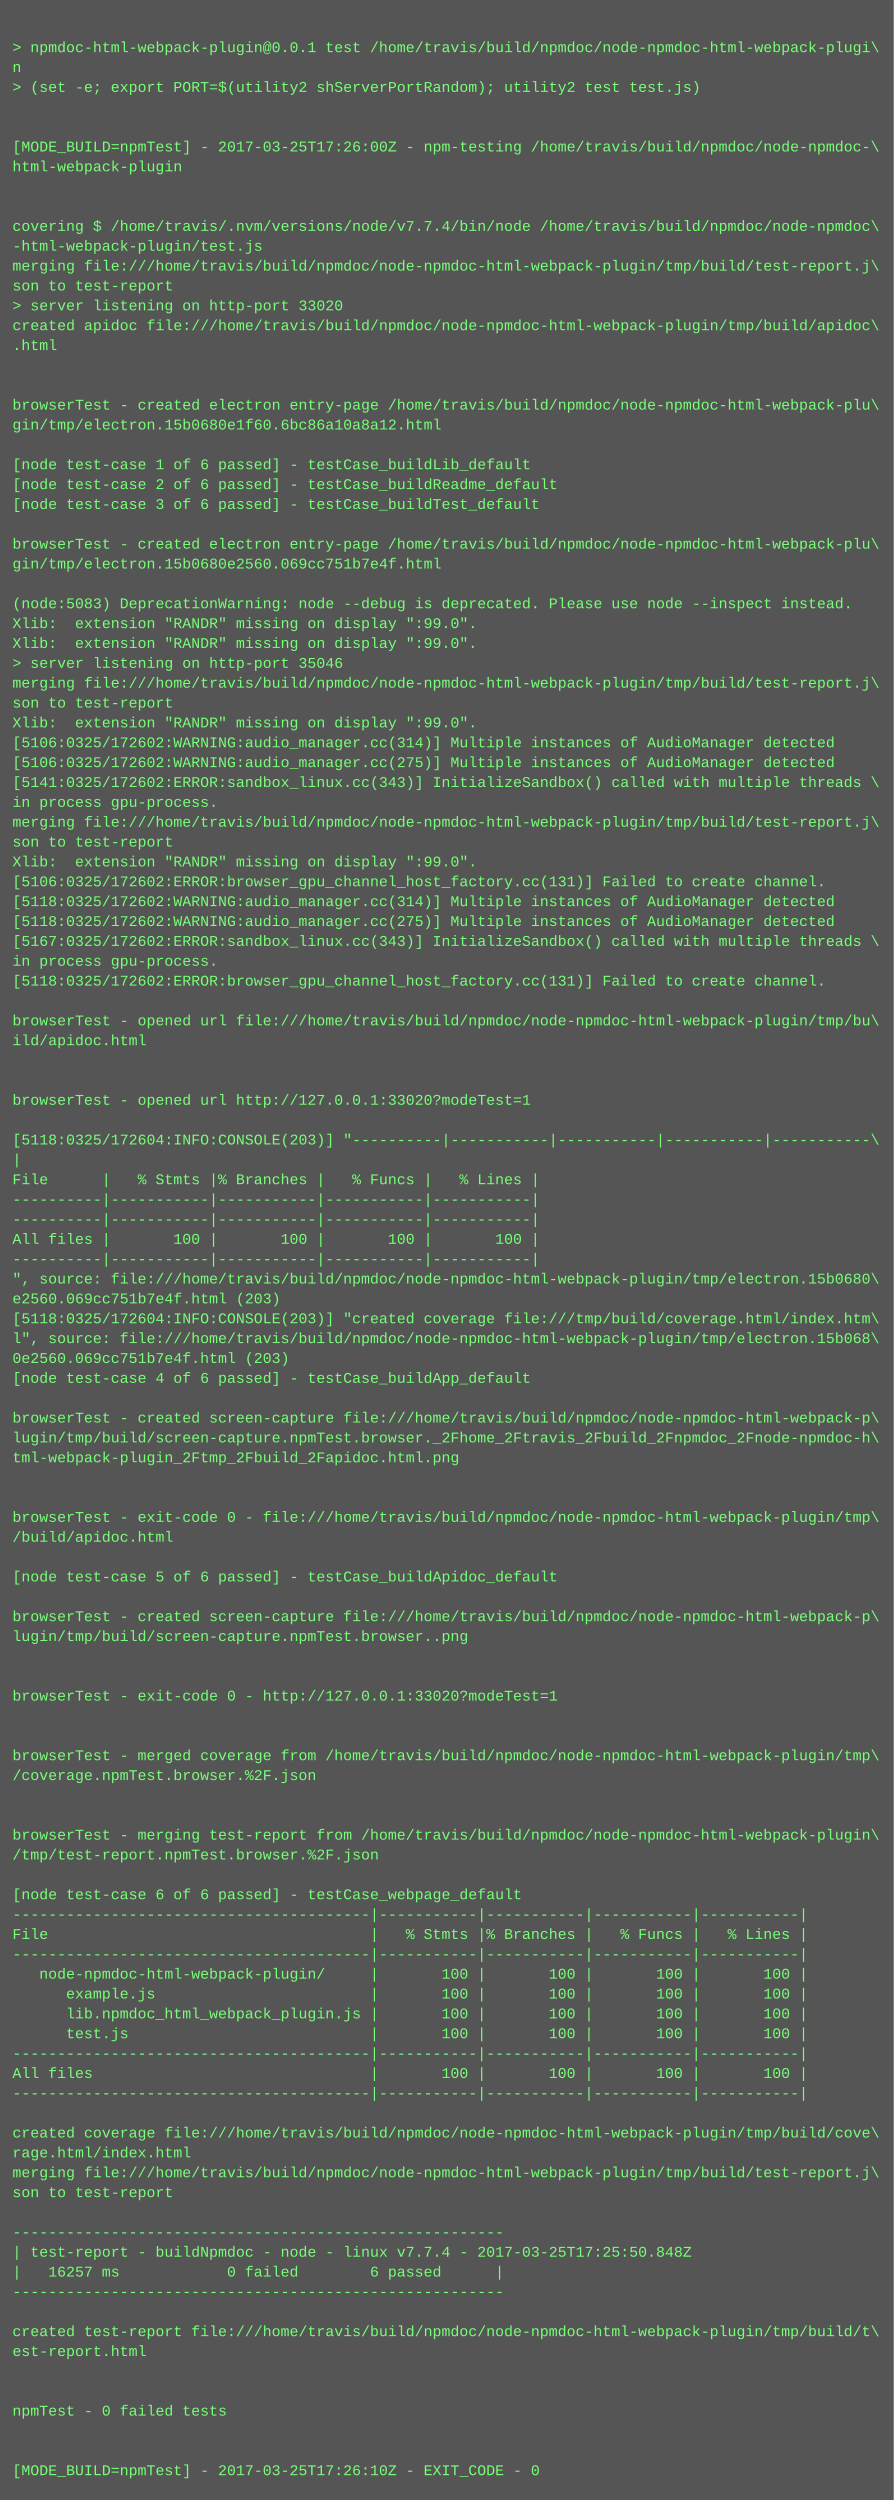
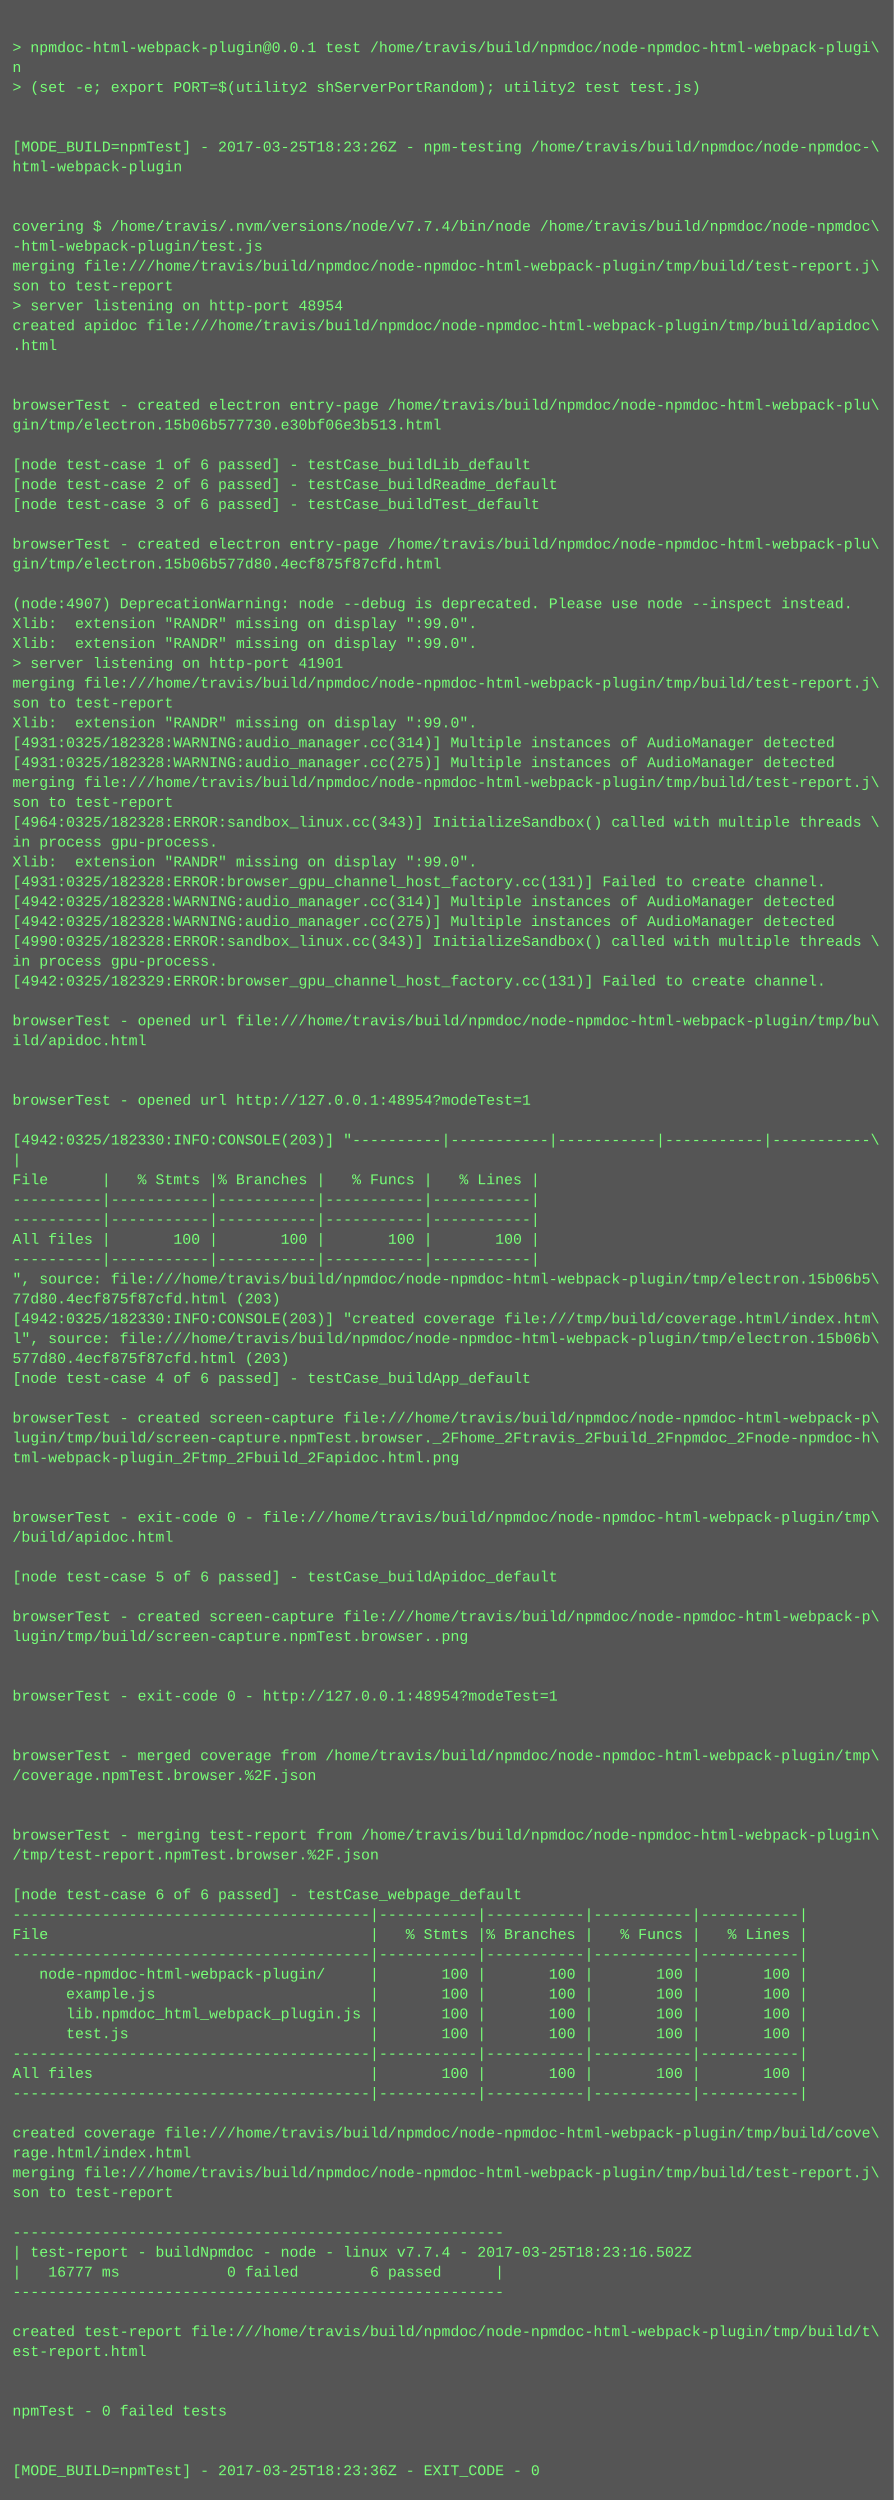
<svg xmlns="http://www.w3.org/2000/svg" height="2014" width="720">
  <rect height="2014" fill="#555" width="720" />
  <text fill="#7f7" font-family="Courier New" font-size="12" xml:space="preserve">
    <tspan x="10" y="26" />
    <tspan x="10" y="42">&gt; npmdoc-html-webpack-plugin@0.0.1 test /home/travis/build/npmdoc/node-npmdoc-html-webpack-plugi\</tspan>
    <tspan x="10" y="58">n</tspan>
    <tspan x="10" y="74">&gt; (set -e; export PORT=$(utility2 shServerPortRandom); utility2 test test.js)</tspan>
    <tspan x="10" y="90" />
    <tspan x="10" y="106" />
-     <tspan x="10" y="122">[MODE_BUILD=npmTest] - 2017-03-25T17:26:00Z - npm-testing /home/travis/build/npmdoc/node-npmdoc-\</tspan>
+     <tspan x="10" y="122">[MODE_BUILD=npmTest] - 2017-03-25T18:23:26Z - npm-testing /home/travis/build/npmdoc/node-npmdoc-\</tspan>
    <tspan x="10" y="138">html-webpack-plugin</tspan>
    <tspan x="10" y="154" />
    <tspan x="10" y="170" />
    <tspan x="10" y="186">covering $ /home/travis/.nvm/versions/node/v7.7.4/bin/node /home/travis/build/npmdoc/node-npmdoc\</tspan>
    <tspan x="10" y="202">-html-webpack-plugin/test.js</tspan>
    <tspan x="10" y="218">merging file:///home/travis/build/npmdoc/node-npmdoc-html-webpack-plugin/tmp/build/test-report.j\</tspan>
    <tspan x="10" y="234">son to test-report</tspan>
-     <tspan x="10" y="250">&gt; server listening on http-port 33020</tspan>
+     <tspan x="10" y="250">&gt; server listening on http-port 48954</tspan>
    <tspan x="10" y="266">created apidoc file:///home/travis/build/npmdoc/node-npmdoc-html-webpack-plugin/tmp/build/apidoc\</tspan>
    <tspan x="10" y="282">.html</tspan>
    <tspan x="10" y="298" />
    <tspan x="10" y="314" />
    <tspan x="10" y="330">browserTest - created electron entry-page /home/travis/build/npmdoc/node-npmdoc-html-webpack-plu\</tspan>
-     <tspan x="10" y="346">gin/tmp/electron.15b0680e1f60.6bc86a10a8a12.html</tspan>
+     <tspan x="10" y="346">gin/tmp/electron.15b06b577730.e30bf06e3b513.html</tspan>
    <tspan x="10" y="362" />
    <tspan x="10" y="378">[node test-case 1 of 6 passed] - testCase_buildLib_default</tspan>
    <tspan x="10" y="394">[node test-case 2 of 6 passed] - testCase_buildReadme_default</tspan>
    <tspan x="10" y="410">[node test-case 3 of 6 passed] - testCase_buildTest_default</tspan>
    <tspan x="10" y="426" />
    <tspan x="10" y="442">browserTest - created electron entry-page /home/travis/build/npmdoc/node-npmdoc-html-webpack-plu\</tspan>
-     <tspan x="10" y="458">gin/tmp/electron.15b0680e2560.069cc751b7e4f.html</tspan>
+     <tspan x="10" y="458">gin/tmp/electron.15b06b577d80.4ecf875f87cfd.html</tspan>
    <tspan x="10" y="474" />
-     <tspan x="10" y="490">(node:5083) DeprecationWarning: node --debug is deprecated. Please use node --inspect instead.</tspan>
+     <tspan x="10" y="490">(node:4907) DeprecationWarning: node --debug is deprecated. Please use node --inspect instead.</tspan>
    <tspan x="10" y="506">Xlib:  extension "RANDR" missing on display ":99.0".</tspan>
    <tspan x="10" y="522">Xlib:  extension "RANDR" missing on display ":99.0".</tspan>
-     <tspan x="10" y="538">&gt; server listening on http-port 35046</tspan>
+     <tspan x="10" y="538">&gt; server listening on http-port 41901</tspan>
    <tspan x="10" y="554">merging file:///home/travis/build/npmdoc/node-npmdoc-html-webpack-plugin/tmp/build/test-report.j\</tspan>
    <tspan x="10" y="570">son to test-report</tspan>
    <tspan x="10" y="586">Xlib:  extension "RANDR" missing on display ":99.0".</tspan>
-     <tspan x="10" y="602">[5106:0325/172602:WARNING:audio_manager.cc(314)] Multiple instances of AudioManager detected</tspan>
-     <tspan x="10" y="618">[5106:0325/172602:WARNING:audio_manager.cc(275)] Multiple instances of AudioManager detected</tspan>
-     <tspan x="10" y="634">[5141:0325/172602:ERROR:sandbox_linux.cc(343)] InitializeSandbox() called with multiple threads \</tspan>
-     <tspan x="10" y="650">in process gpu-process. </tspan>
-     <tspan x="10" y="666">merging file:///home/travis/build/npmdoc/node-npmdoc-html-webpack-plugin/tmp/build/test-report.j\</tspan>
-     <tspan x="10" y="682">son to test-report</tspan>
+     <tspan x="10" y="602">[4931:0325/182328:WARNING:audio_manager.cc(314)] Multiple instances of AudioManager detected</tspan>
+     <tspan x="10" y="618">[4931:0325/182328:WARNING:audio_manager.cc(275)] Multiple instances of AudioManager detected</tspan>
+     <tspan x="10" y="634">merging file:///home/travis/build/npmdoc/node-npmdoc-html-webpack-plugin/tmp/build/test-report.j\</tspan>
+     <tspan x="10" y="650">son to test-report</tspan>
+     <tspan x="10" y="666">[4964:0325/182328:ERROR:sandbox_linux.cc(343)] InitializeSandbox() called with multiple threads \</tspan>
+     <tspan x="10" y="682">in process gpu-process. </tspan>
    <tspan x="10" y="698">Xlib:  extension "RANDR" missing on display ":99.0".</tspan>
-     <tspan x="10" y="714">[5106:0325/172602:ERROR:browser_gpu_channel_host_factory.cc(131)] Failed to create channel.</tspan>
-     <tspan x="10" y="730">[5118:0325/172602:WARNING:audio_manager.cc(314)] Multiple instances of AudioManager detected</tspan>
-     <tspan x="10" y="746">[5118:0325/172602:WARNING:audio_manager.cc(275)] Multiple instances of AudioManager detected</tspan>
-     <tspan x="10" y="762">[5167:0325/172602:ERROR:sandbox_linux.cc(343)] InitializeSandbox() called with multiple threads \</tspan>
+     <tspan x="10" y="714">[4931:0325/182328:ERROR:browser_gpu_channel_host_factory.cc(131)] Failed to create channel.</tspan>
+     <tspan x="10" y="730">[4942:0325/182328:WARNING:audio_manager.cc(314)] Multiple instances of AudioManager detected</tspan>
+     <tspan x="10" y="746">[4942:0325/182328:WARNING:audio_manager.cc(275)] Multiple instances of AudioManager detected</tspan>
+     <tspan x="10" y="762">[4990:0325/182328:ERROR:sandbox_linux.cc(343)] InitializeSandbox() called with multiple threads \</tspan>
    <tspan x="10" y="778">in process gpu-process. </tspan>
-     <tspan x="10" y="794">[5118:0325/172602:ERROR:browser_gpu_channel_host_factory.cc(131)] Failed to create channel.</tspan>
+     <tspan x="10" y="794">[4942:0325/182329:ERROR:browser_gpu_channel_host_factory.cc(131)] Failed to create channel.</tspan>
    <tspan x="10" y="810" />
    <tspan x="10" y="826">browserTest - opened url file:///home/travis/build/npmdoc/node-npmdoc-html-webpack-plugin/tmp/bu\</tspan>
    <tspan x="10" y="842">ild/apidoc.html</tspan>
    <tspan x="10" y="858" />
    <tspan x="10" y="874" />
-     <tspan x="10" y="890">browserTest - opened url http://127.0.0.1:33020?modeTest=1</tspan>
+     <tspan x="10" y="890">browserTest - opened url http://127.0.0.1:48954?modeTest=1</tspan>
    <tspan x="10" y="906" />
-     <tspan x="10" y="922">[5118:0325/172604:INFO:CONSOLE(203)] "----------|-----------|-----------|-----------|-----------\</tspan>
+     <tspan x="10" y="922">[4942:0325/182330:INFO:CONSOLE(203)] "----------|-----------|-----------|-----------|-----------\</tspan>
    <tspan x="10" y="938">|</tspan>
    <tspan x="10" y="954">File      |   % Stmts |% Branches |   % Funcs |   % Lines |</tspan>
    <tspan x="10" y="970">----------|-----------|-----------|-----------|-----------|</tspan>
    <tspan x="10" y="986">----------|-----------|-----------|-----------|-----------|</tspan>
    <tspan x="10" y="1002">All files |       100 |       100 |       100 |       100 |</tspan>
    <tspan x="10" y="1018">----------|-----------|-----------|-----------|-----------|</tspan>
-     <tspan x="10" y="1034">", source: file:///home/travis/build/npmdoc/node-npmdoc-html-webpack-plugin/tmp/electron.15b0680\</tspan>
-     <tspan x="10" y="1050">e2560.069cc751b7e4f.html (203)</tspan>
-     <tspan x="10" y="1066">[5118:0325/172604:INFO:CONSOLE(203)] "created coverage file:///tmp/build/coverage.html/index.htm\</tspan>
-     <tspan x="10" y="1082">l", source: file:///home/travis/build/npmdoc/node-npmdoc-html-webpack-plugin/tmp/electron.15b068\</tspan>
-     <tspan x="10" y="1098">0e2560.069cc751b7e4f.html (203)</tspan>
+     <tspan x="10" y="1034">", source: file:///home/travis/build/npmdoc/node-npmdoc-html-webpack-plugin/tmp/electron.15b06b5\</tspan>
+     <tspan x="10" y="1050">77d80.4ecf875f87cfd.html (203)</tspan>
+     <tspan x="10" y="1066">[4942:0325/182330:INFO:CONSOLE(203)] "created coverage file:///tmp/build/coverage.html/index.htm\</tspan>
+     <tspan x="10" y="1082">l", source: file:///home/travis/build/npmdoc/node-npmdoc-html-webpack-plugin/tmp/electron.15b06b\</tspan>
+     <tspan x="10" y="1098">577d80.4ecf875f87cfd.html (203)</tspan>
    <tspan x="10" y="1114">[node test-case 4 of 6 passed] - testCase_buildApp_default</tspan>
    <tspan x="10" y="1130" />
    <tspan x="10" y="1146">browserTest - created screen-capture file:///home/travis/build/npmdoc/node-npmdoc-html-webpack-p\</tspan>
    <tspan x="10" y="1162">lugin/tmp/build/screen-capture.npmTest.browser._2Fhome_2Ftravis_2Fbuild_2Fnpmdoc_2Fnode-npmdoc-h\</tspan>
    <tspan x="10" y="1178">tml-webpack-plugin_2Ftmp_2Fbuild_2Fapidoc.html.png</tspan>
    <tspan x="10" y="1194" />
    <tspan x="10" y="1210" />
    <tspan x="10" y="1226">browserTest - exit-code 0 - file:///home/travis/build/npmdoc/node-npmdoc-html-webpack-plugin/tmp\</tspan>
    <tspan x="10" y="1242">/build/apidoc.html</tspan>
    <tspan x="10" y="1258" />
    <tspan x="10" y="1274">[node test-case 5 of 6 passed] - testCase_buildApidoc_default</tspan>
    <tspan x="10" y="1290" />
    <tspan x="10" y="1306">browserTest - created screen-capture file:///home/travis/build/npmdoc/node-npmdoc-html-webpack-p\</tspan>
    <tspan x="10" y="1322">lugin/tmp/build/screen-capture.npmTest.browser..png</tspan>
    <tspan x="10" y="1338" />
    <tspan x="10" y="1354" />
-     <tspan x="10" y="1370">browserTest - exit-code 0 - http://127.0.0.1:33020?modeTest=1</tspan>
+     <tspan x="10" y="1370">browserTest - exit-code 0 - http://127.0.0.1:48954?modeTest=1</tspan>
    <tspan x="10" y="1386" />
    <tspan x="10" y="1402" />
    <tspan x="10" y="1418">browserTest - merged coverage from /home/travis/build/npmdoc/node-npmdoc-html-webpack-plugin/tmp\</tspan>
    <tspan x="10" y="1434">/coverage.npmTest.browser.%2F.json</tspan>
    <tspan x="10" y="1450" />
    <tspan x="10" y="1466" />
    <tspan x="10" y="1482">browserTest - merging test-report from /home/travis/build/npmdoc/node-npmdoc-html-webpack-plugin\</tspan>
    <tspan x="10" y="1498">/tmp/test-report.npmTest.browser.%2F.json</tspan>
    <tspan x="10" y="1514" />
    <tspan x="10" y="1530">[node test-case 6 of 6 passed] - testCase_webpage_default</tspan>
    <tspan x="10" y="1546">----------------------------------------|-----------|-----------|-----------|-----------|</tspan>
    <tspan x="10" y="1562">File                                    |   % Stmts |% Branches |   % Funcs |   % Lines |</tspan>
    <tspan x="10" y="1578">----------------------------------------|-----------|-----------|-----------|-----------|</tspan>
    <tspan x="10" y="1594">   node-npmdoc-html-webpack-plugin/     |       100 |       100 |       100 |       100 |</tspan>
    <tspan x="10" y="1610">      example.js                        |       100 |       100 |       100 |       100 |</tspan>
    <tspan x="10" y="1626">      lib.npmdoc_html_webpack_plugin.js |       100 |       100 |       100 |       100 |</tspan>
    <tspan x="10" y="1642">      test.js                           |       100 |       100 |       100 |       100 |</tspan>
    <tspan x="10" y="1658">----------------------------------------|-----------|-----------|-----------|-----------|</tspan>
    <tspan x="10" y="1674">All files                               |       100 |       100 |       100 |       100 |</tspan>
    <tspan x="10" y="1690">----------------------------------------|-----------|-----------|-----------|-----------|</tspan>
    <tspan x="10" y="1706" />
    <tspan x="10" y="1722">created coverage file:///home/travis/build/npmdoc/node-npmdoc-html-webpack-plugin/tmp/build/cove\</tspan>
    <tspan x="10" y="1738">rage.html/index.html</tspan>
    <tspan x="10" y="1754">merging file:///home/travis/build/npmdoc/node-npmdoc-html-webpack-plugin/tmp/build/test-report.j\</tspan>
    <tspan x="10" y="1770">son to test-report</tspan>
    <tspan x="10" y="1786" />
    <tspan x="10" y="1802">-------------------------------------------------------</tspan>
-     <tspan x="10" y="1818">| test-report - buildNpmdoc - node - linux v7.7.4 - 2017-03-25T17:25:50.848Z</tspan>
-     <tspan x="10" y="1834">|   16257 ms            0 failed        6 passed      |</tspan>
+     <tspan x="10" y="1818">| test-report - buildNpmdoc - node - linux v7.7.4 - 2017-03-25T18:23:16.502Z</tspan>
+     <tspan x="10" y="1834">|   16777 ms            0 failed        6 passed      |</tspan>
    <tspan x="10" y="1850">-------------------------------------------------------</tspan>
    <tspan x="10" y="1866" />
    <tspan x="10" y="1882">created test-report file:///home/travis/build/npmdoc/node-npmdoc-html-webpack-plugin/tmp/build/t\</tspan>
    <tspan x="10" y="1898">est-report.html</tspan>
    <tspan x="10" y="1914" />
    <tspan x="10" y="1930" />
    <tspan x="10" y="1946">npmTest - 0 failed tests</tspan>
    <tspan x="10" y="1962" />
    <tspan x="10" y="1978" />
-     <tspan x="10" y="1994">[MODE_BUILD=npmTest] - 2017-03-25T17:26:10Z - EXIT_CODE - 0</tspan>
+     <tspan x="10" y="1994">[MODE_BUILD=npmTest] - 2017-03-25T18:23:36Z - EXIT_CODE - 0</tspan>
  </text>
</svg>
